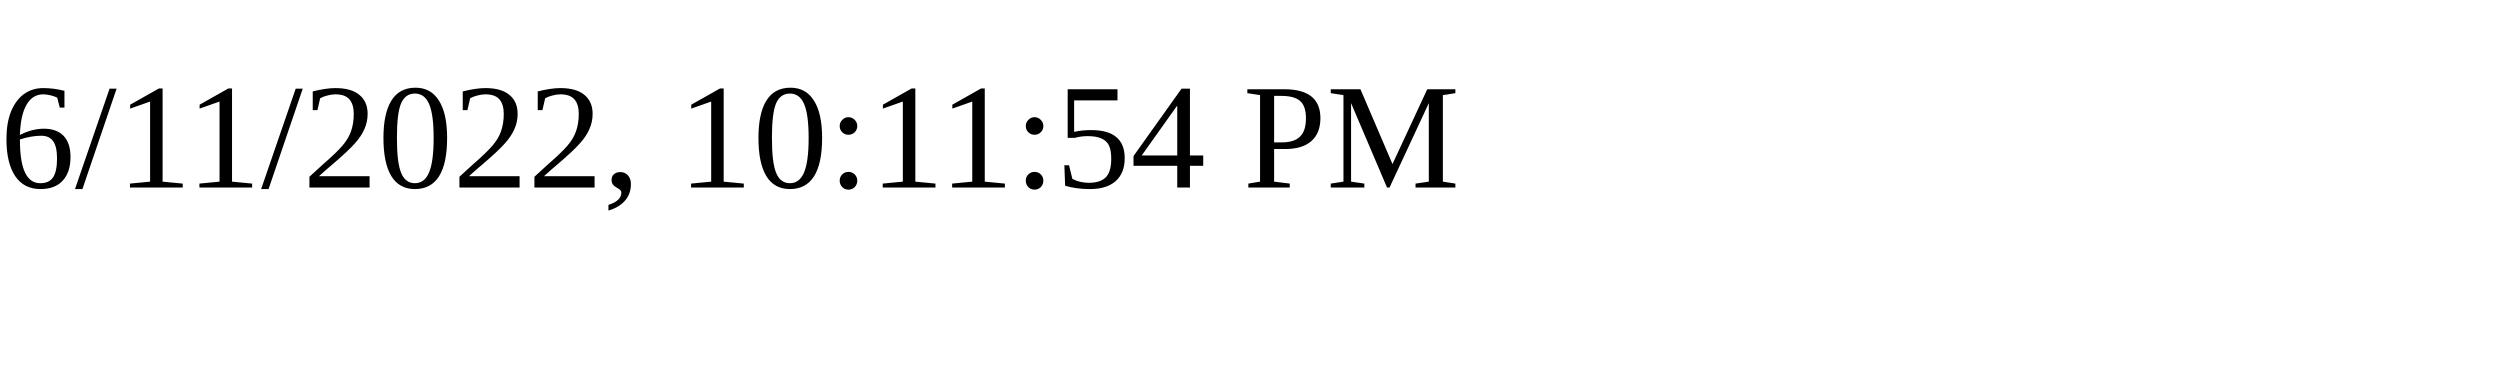
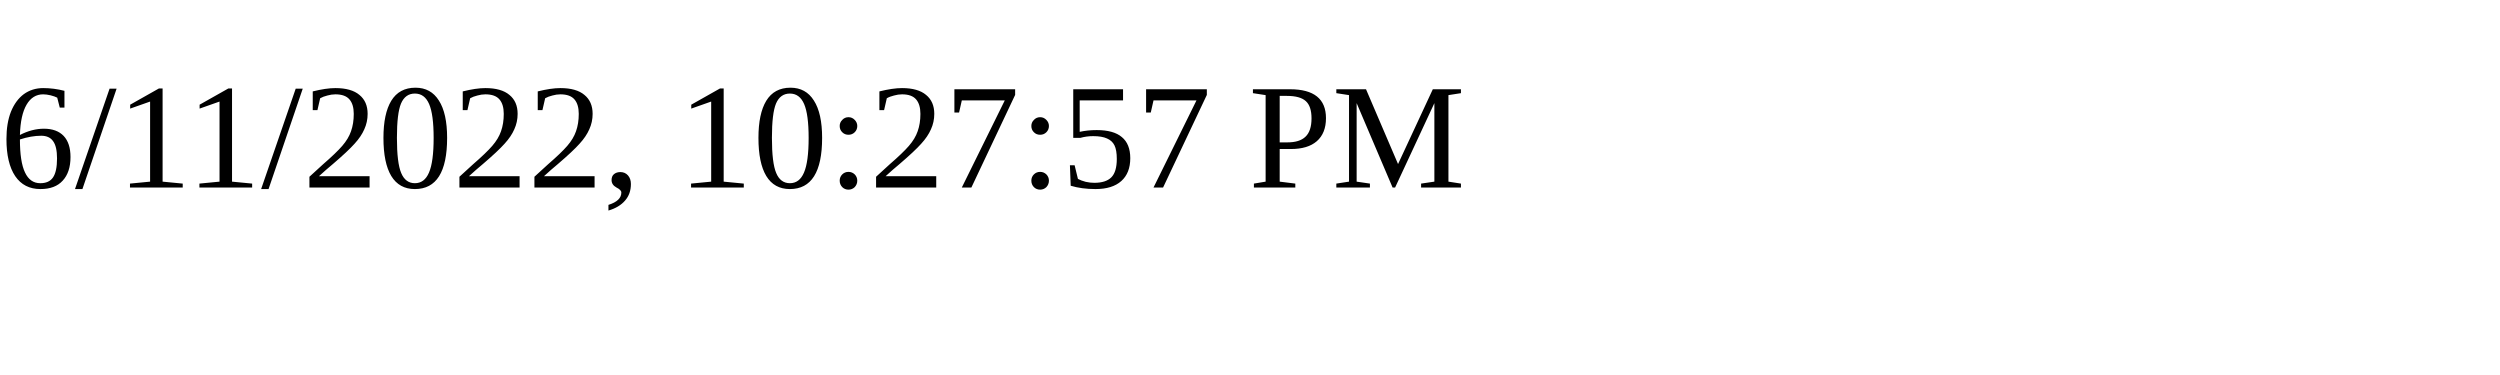
<svg xmlns="http://www.w3.org/2000/svg" height="30" width="200">
-   <text x="0" y="15">6/11/2022, 10:11:54 PM</text>
+   <text x="0" y="15">6/11/2022, 10:27:57 PM</text>
</svg>
